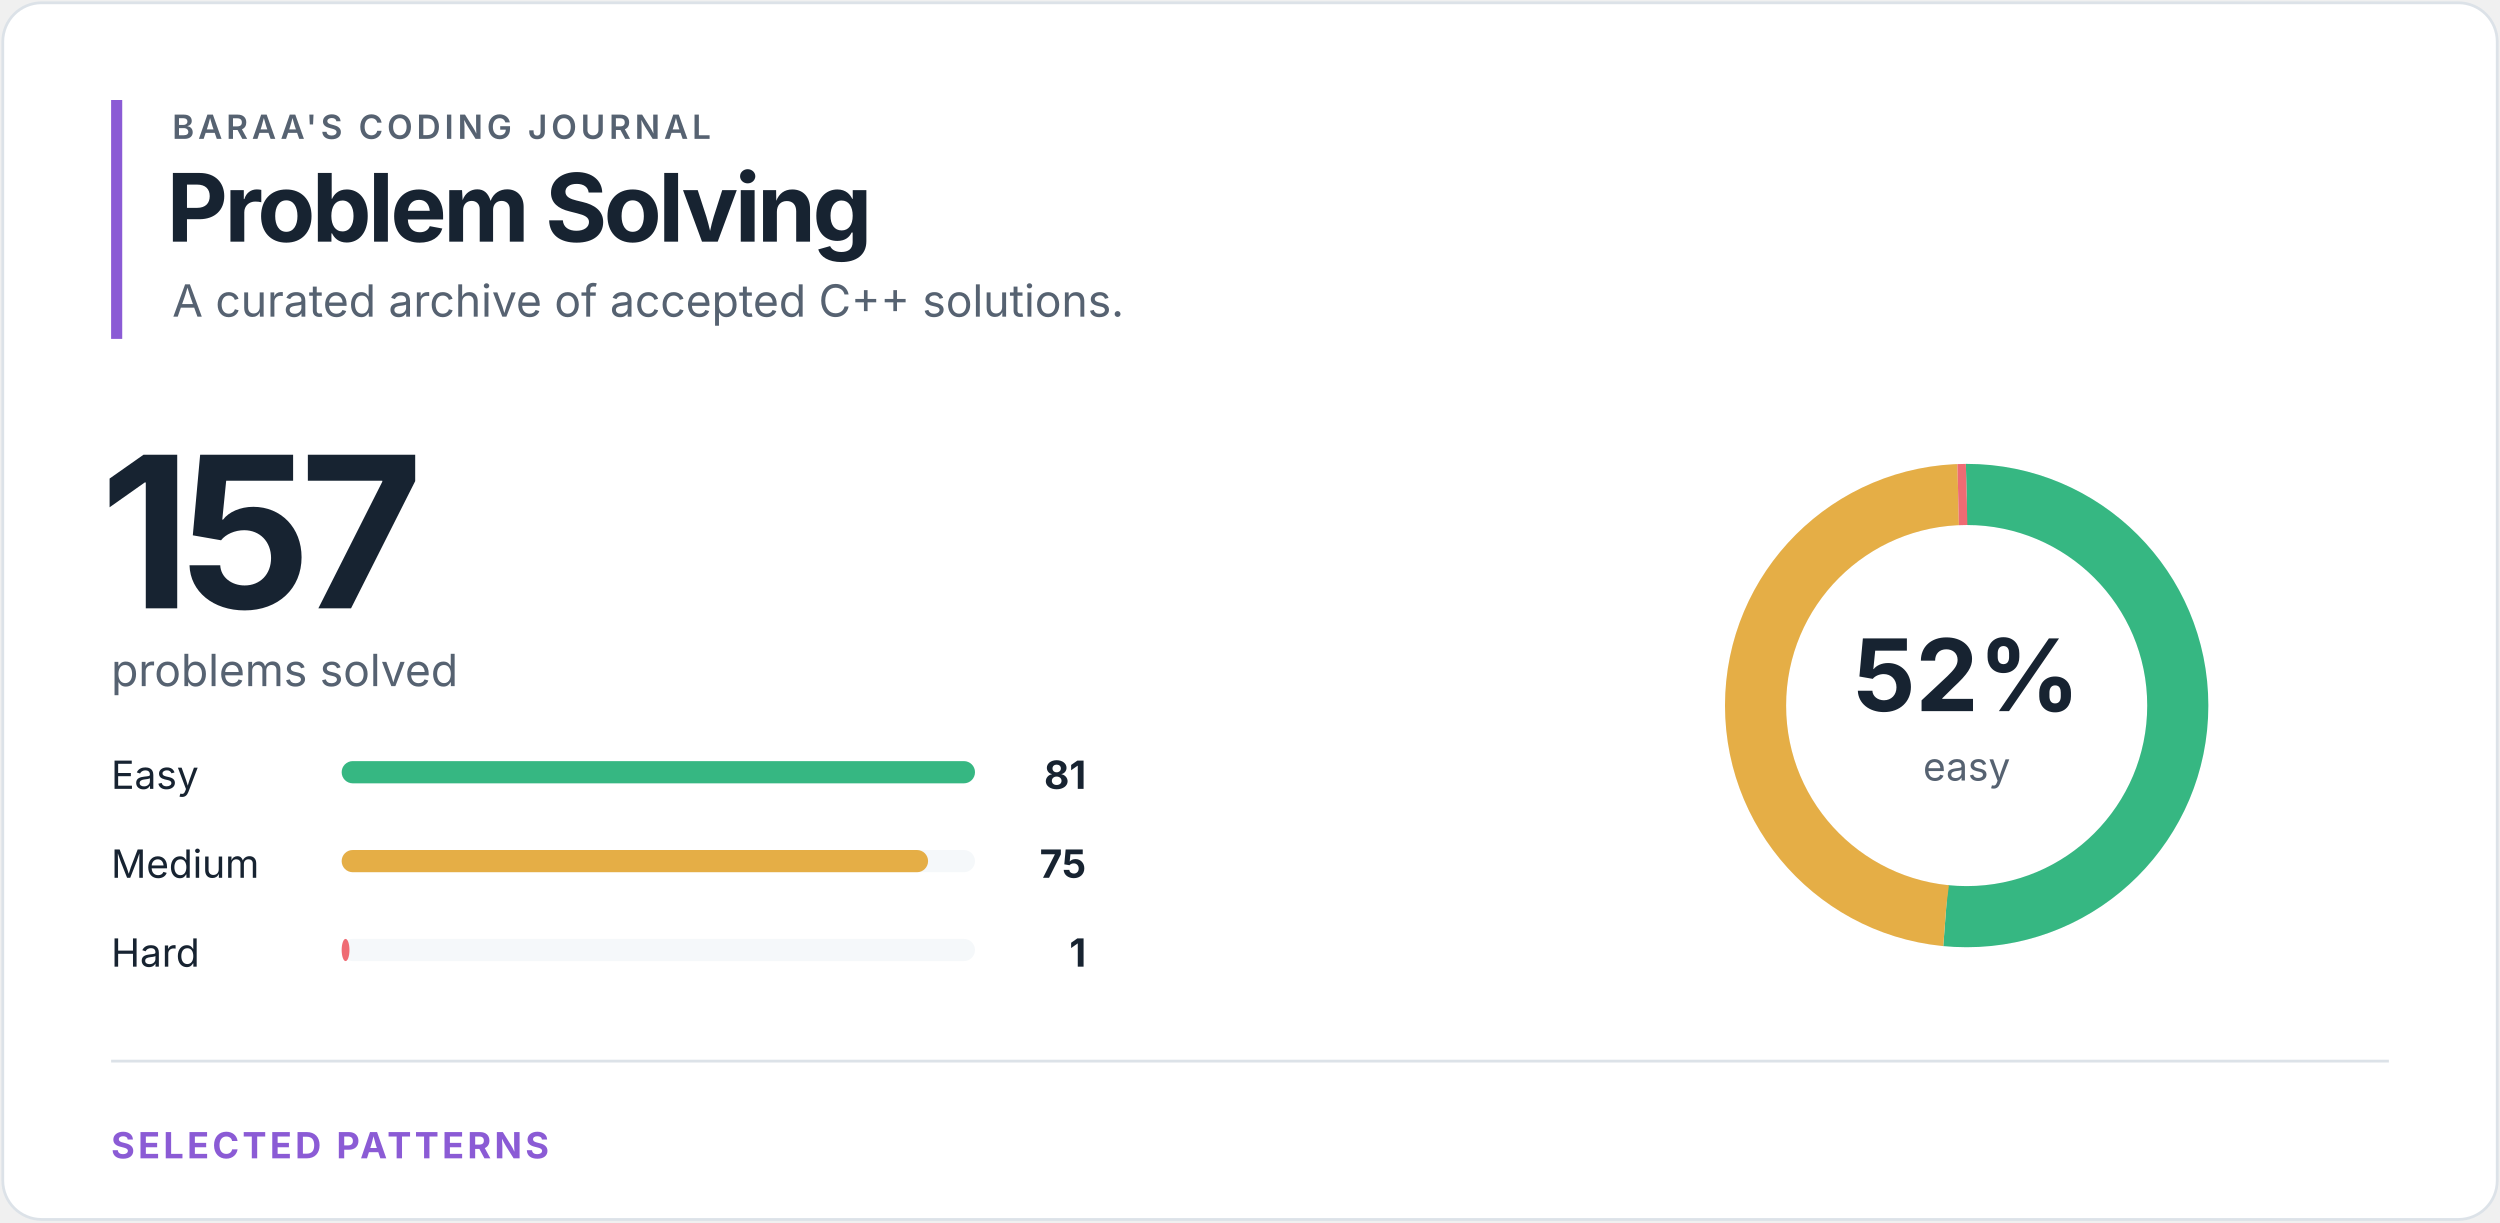
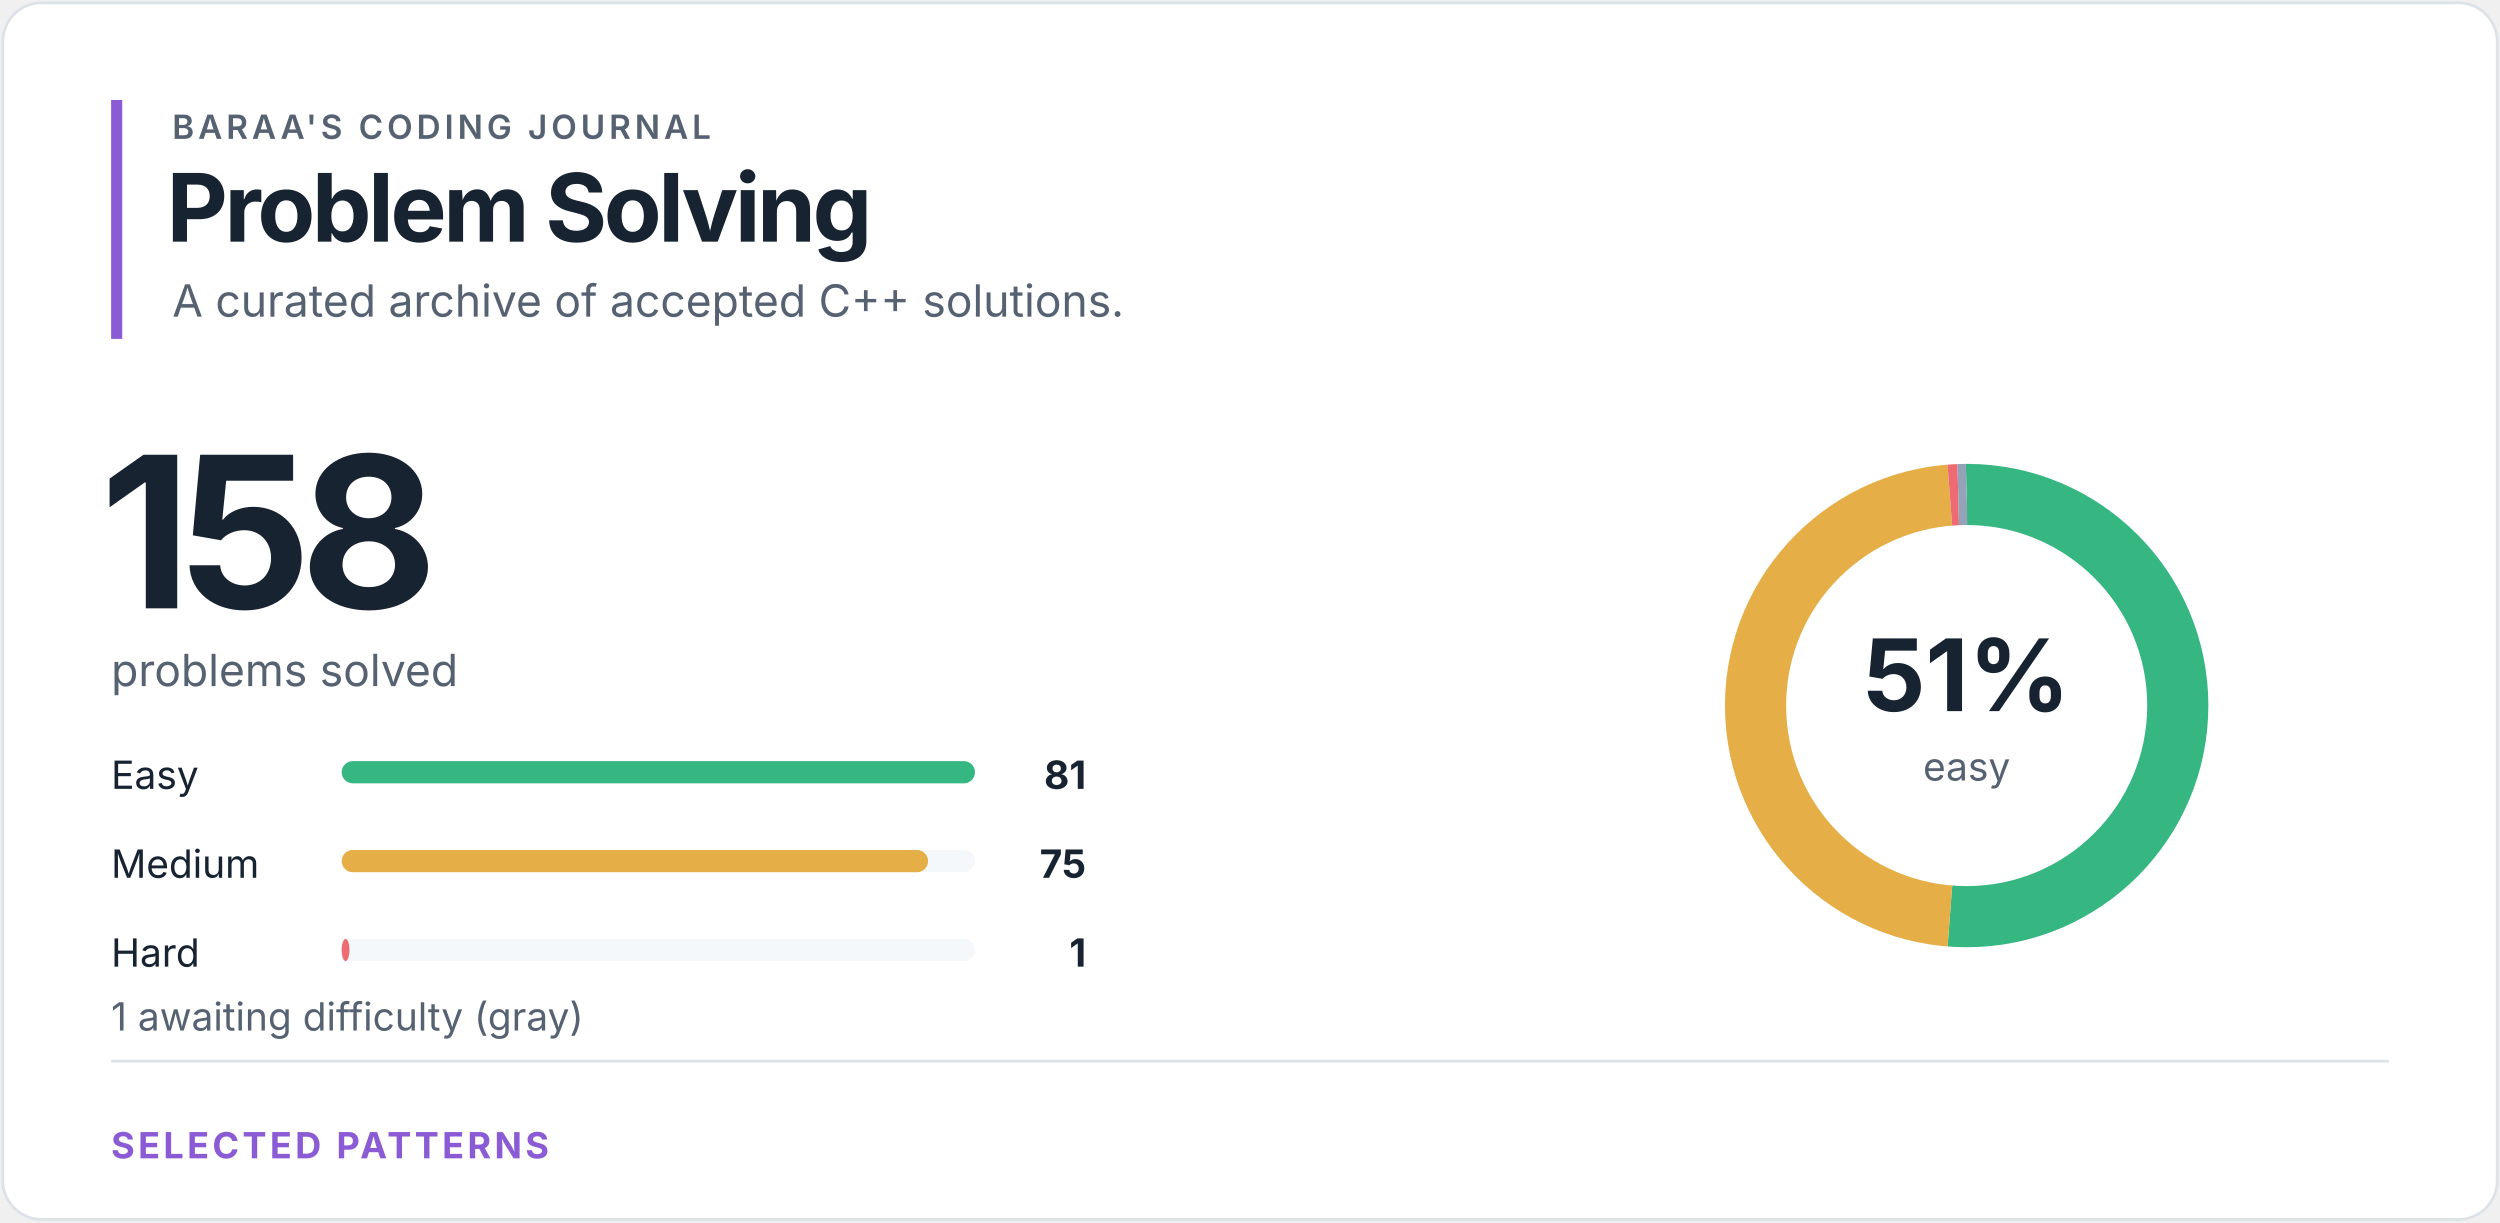
<svg xmlns="http://www.w3.org/2000/svg" width="900" height="440" viewBox="0 0 900 440" role="img" aria-labelledby="title desc">
  <style>
text { font-family: -apple-system, BlinkMacSystemFont, "Segoe UI", sans-serif; }
.eyebrow { fill: #566271; font-size: 12px; font-weight: 600; letter-spacing: 1.4px; }
.heading { fill: #172331; font-size: 34px; font-weight: 700; letter-spacing: -1.2px; }
.total { fill: #172331; font-size: 76px; font-weight: 700; letter-spacing: -4px; }
.subtitle { fill: #566271; font-size: 16px; }
.label { fill: #172331; font-size: 14px; }
.count { fill: #172331; font-size: 14px; font-weight: 700; }
.percentage { fill: #172331; font-size: 36px; font-weight: 700; }
.ring-label { fill: #566271; font-size: 14px; }
.section { fill: #8b5bd5; font-size: 13px; font-weight: 700; letter-spacing: 1.2px; }
</style>
  <rect x="1" y="1" width="898" height="438" rx="14" fill="#ffffff" stroke="#dce2e8" />
  <rect x="40" y="36" width="4" height="86" fill="#8b5bd5" />
  <text x="62" y="50" class="eyebrow">BARAA'S CODING JOURNAL</text>
  <text x="60" y="87" class="heading">Problem Solving</text>
  <text x="62" y="114" class="subtitle">A curated archive of accepted C++ solutions.</text>
-   <text x="36" y="219" class="total">157</text>
+   <text x="36" y="219" class="total">158</text>
  <text x="40" y="247" class="subtitle">problems solved</text>
  <text x="40" y="284" class="label">Easy</text>
  <rect x="123" y="274" width="228" height="8" rx="4" fill="#f5f8fa" />
  <rect x="123" y="274" width="228.00" height="8" rx="4" fill="#36b782" />
  <text x="391" y="284" class="count" text-anchor="end">81</text>
  <text x="40" y="316" class="label">Medium</text>
  <rect x="123" y="306" width="228" height="8" rx="4" fill="#f5f8fa" />
  <rect x="123" y="306" width="211.11" height="8" rx="4" fill="#e5ae46" />
  <text x="391" y="316" class="count" text-anchor="end">75</text>
  <text x="40" y="348" class="label">Hard</text>
  <rect x="123" y="338" width="228" height="8" rx="4" fill="#f5f8fa" />
  <rect x="123" y="338" width="2.81" height="8" rx="4" fill="#ef6b73" />
  <text x="391" y="348" class="count" text-anchor="end">1</text>
+   <text x="40" y="371" class="ring-label">1 awaiting difficulty (gray)</text>
  <circle cx="708" cy="254" r="76" fill="none" stroke="#f5f8fa" stroke-width="22" />
-   <circle cx="708" cy="254" r="76" fill="none" stroke="#36b782" stroke-width="22" stroke-dasharray="246.365 231.157" stroke-dashoffset="0" transform="rotate(-90 708 254)" />
-   <circle cx="708" cy="254" r="76" fill="none" stroke="#e5ae46" stroke-width="22" stroke-dasharray="228.116 249.406" stroke-dashoffset="-246.365" transform="rotate(-90 708 254)" />
-   <circle cx="708" cy="254" r="76" fill="none" stroke="#ef6b73" stroke-width="22" stroke-dasharray="3.042 474.481" stroke-dashoffset="-474.481" transform="rotate(-90 708 254)" />
-   <text x="708" y="256" class="percentage" text-anchor="middle">52%</text>
+   <circle cx="708" cy="254" r="76" fill="none" stroke="#36b782" stroke-width="22" stroke-dasharray="244.806 232.716" stroke-dashoffset="0" transform="rotate(-90 708 254)" />
+   <circle cx="708" cy="254" r="76" fill="none" stroke="#e5ae46" stroke-width="22" stroke-dasharray="226.672 250.85" stroke-dashoffset="-244.806" transform="rotate(-90 708 254)" />
+   <circle cx="708" cy="254" r="76" fill="none" stroke="#ef6b73" stroke-width="22" stroke-dasharray="3.022 474.5" stroke-dashoffset="-471.478" transform="rotate(-90 708 254)" />
+   <circle cx="708" cy="254" r="76" fill="none" stroke="#94a3b8" stroke-width="22" stroke-dasharray="3.022 474.5" stroke-dashoffset="-474.5" transform="rotate(-90 708 254)" />
+   <text x="708" y="256" class="percentage" text-anchor="middle">51%</text>
  <text x="708" y="281" class="ring-label" text-anchor="middle">easy</text>
  <line x1="40" y1="382" x2="860" y2="382" stroke="#dce2e8" />
  <text x="40" y="417" class="section">SELECTED PATTERNS</text>
</svg>
